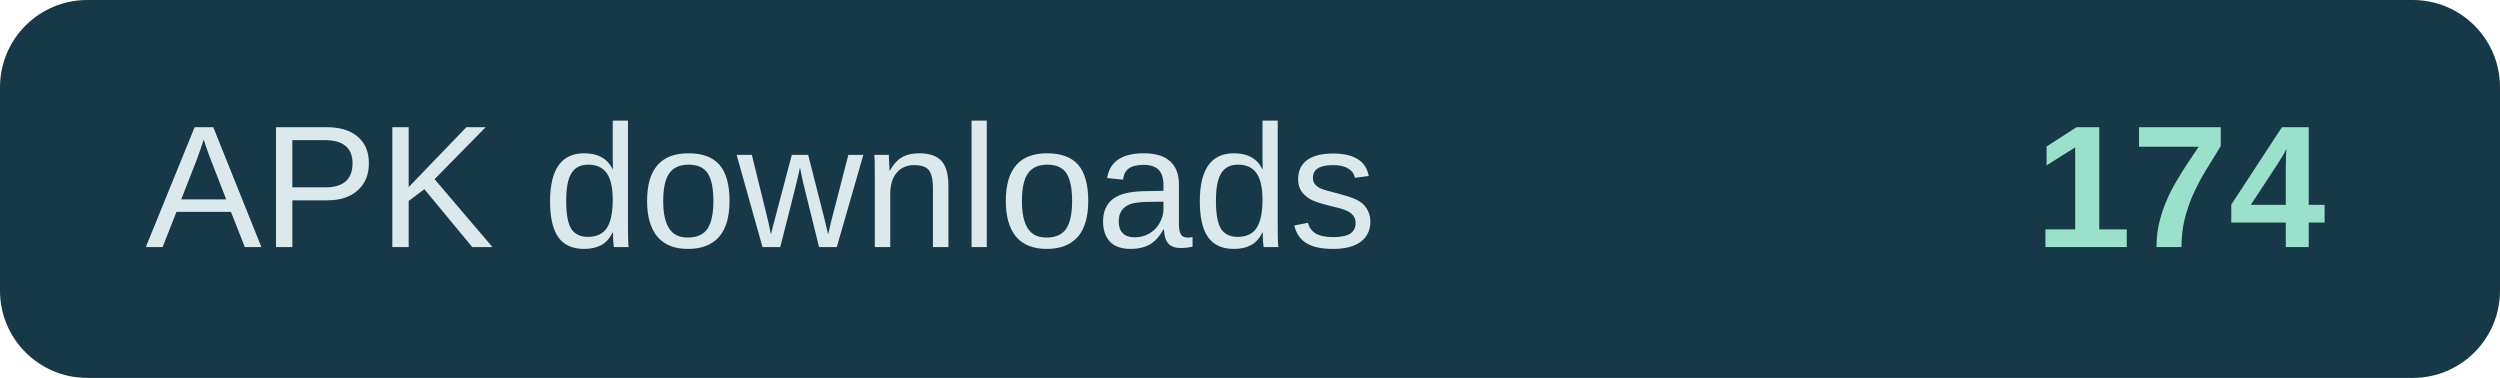
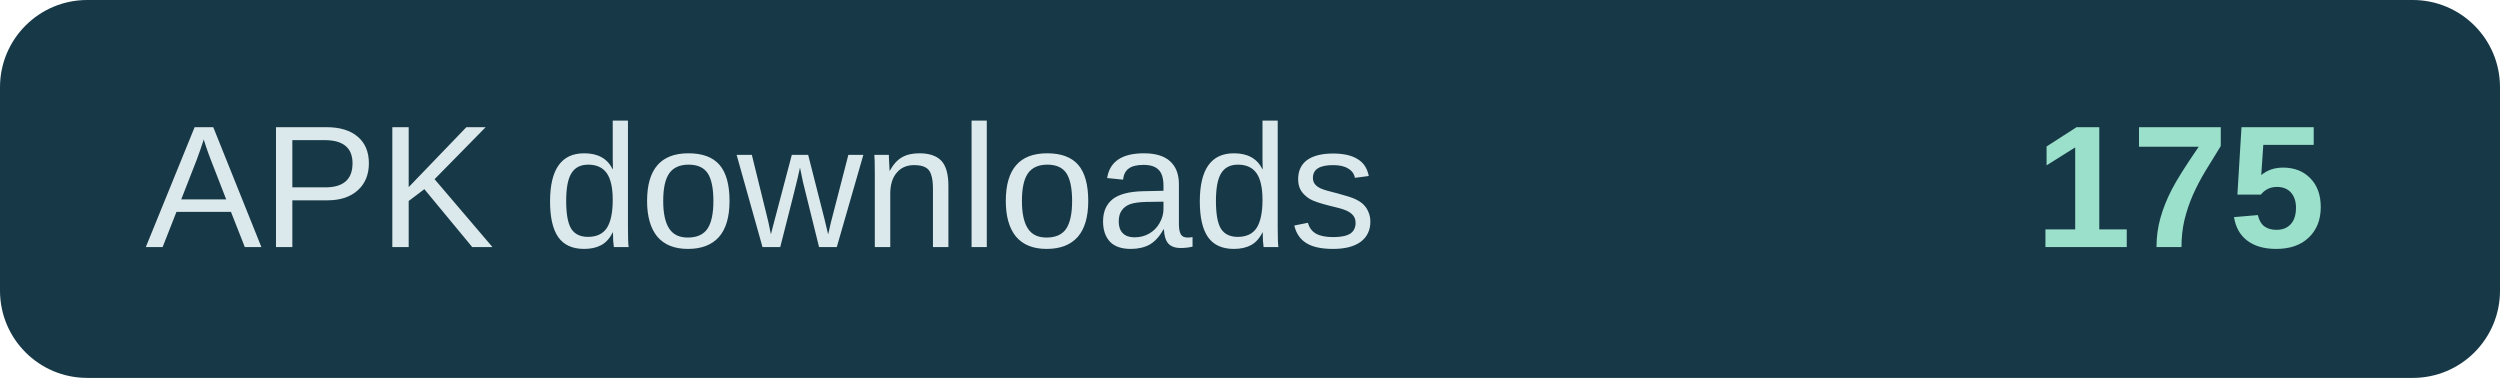
- <svg xmlns="http://www.w3.org/2000/svg" width="172" height="26" role="img" aria-label="APK downloads: 174">
+ <svg xmlns="http://www.w3.org/2000/svg" width="172" height="26" role="img" aria-label="APK downloads: 175">
  <rect width="172" height="26" rx="6" fill="#173947" />
  <text x="10" y="17" fill="#dce9ec" font-family="Arial,sans-serif" font-size="12">APK downloads</text>
-   <text x="160" y="17" text-anchor="end" fill="#9be0cb" font-family="Arial,sans-serif" font-size="12" font-weight="700">174</text>
+   <text x="160" y="17" text-anchor="end" fill="#9be0cb" font-family="Arial,sans-serif" font-size="12" font-weight="700">175</text>
</svg>
